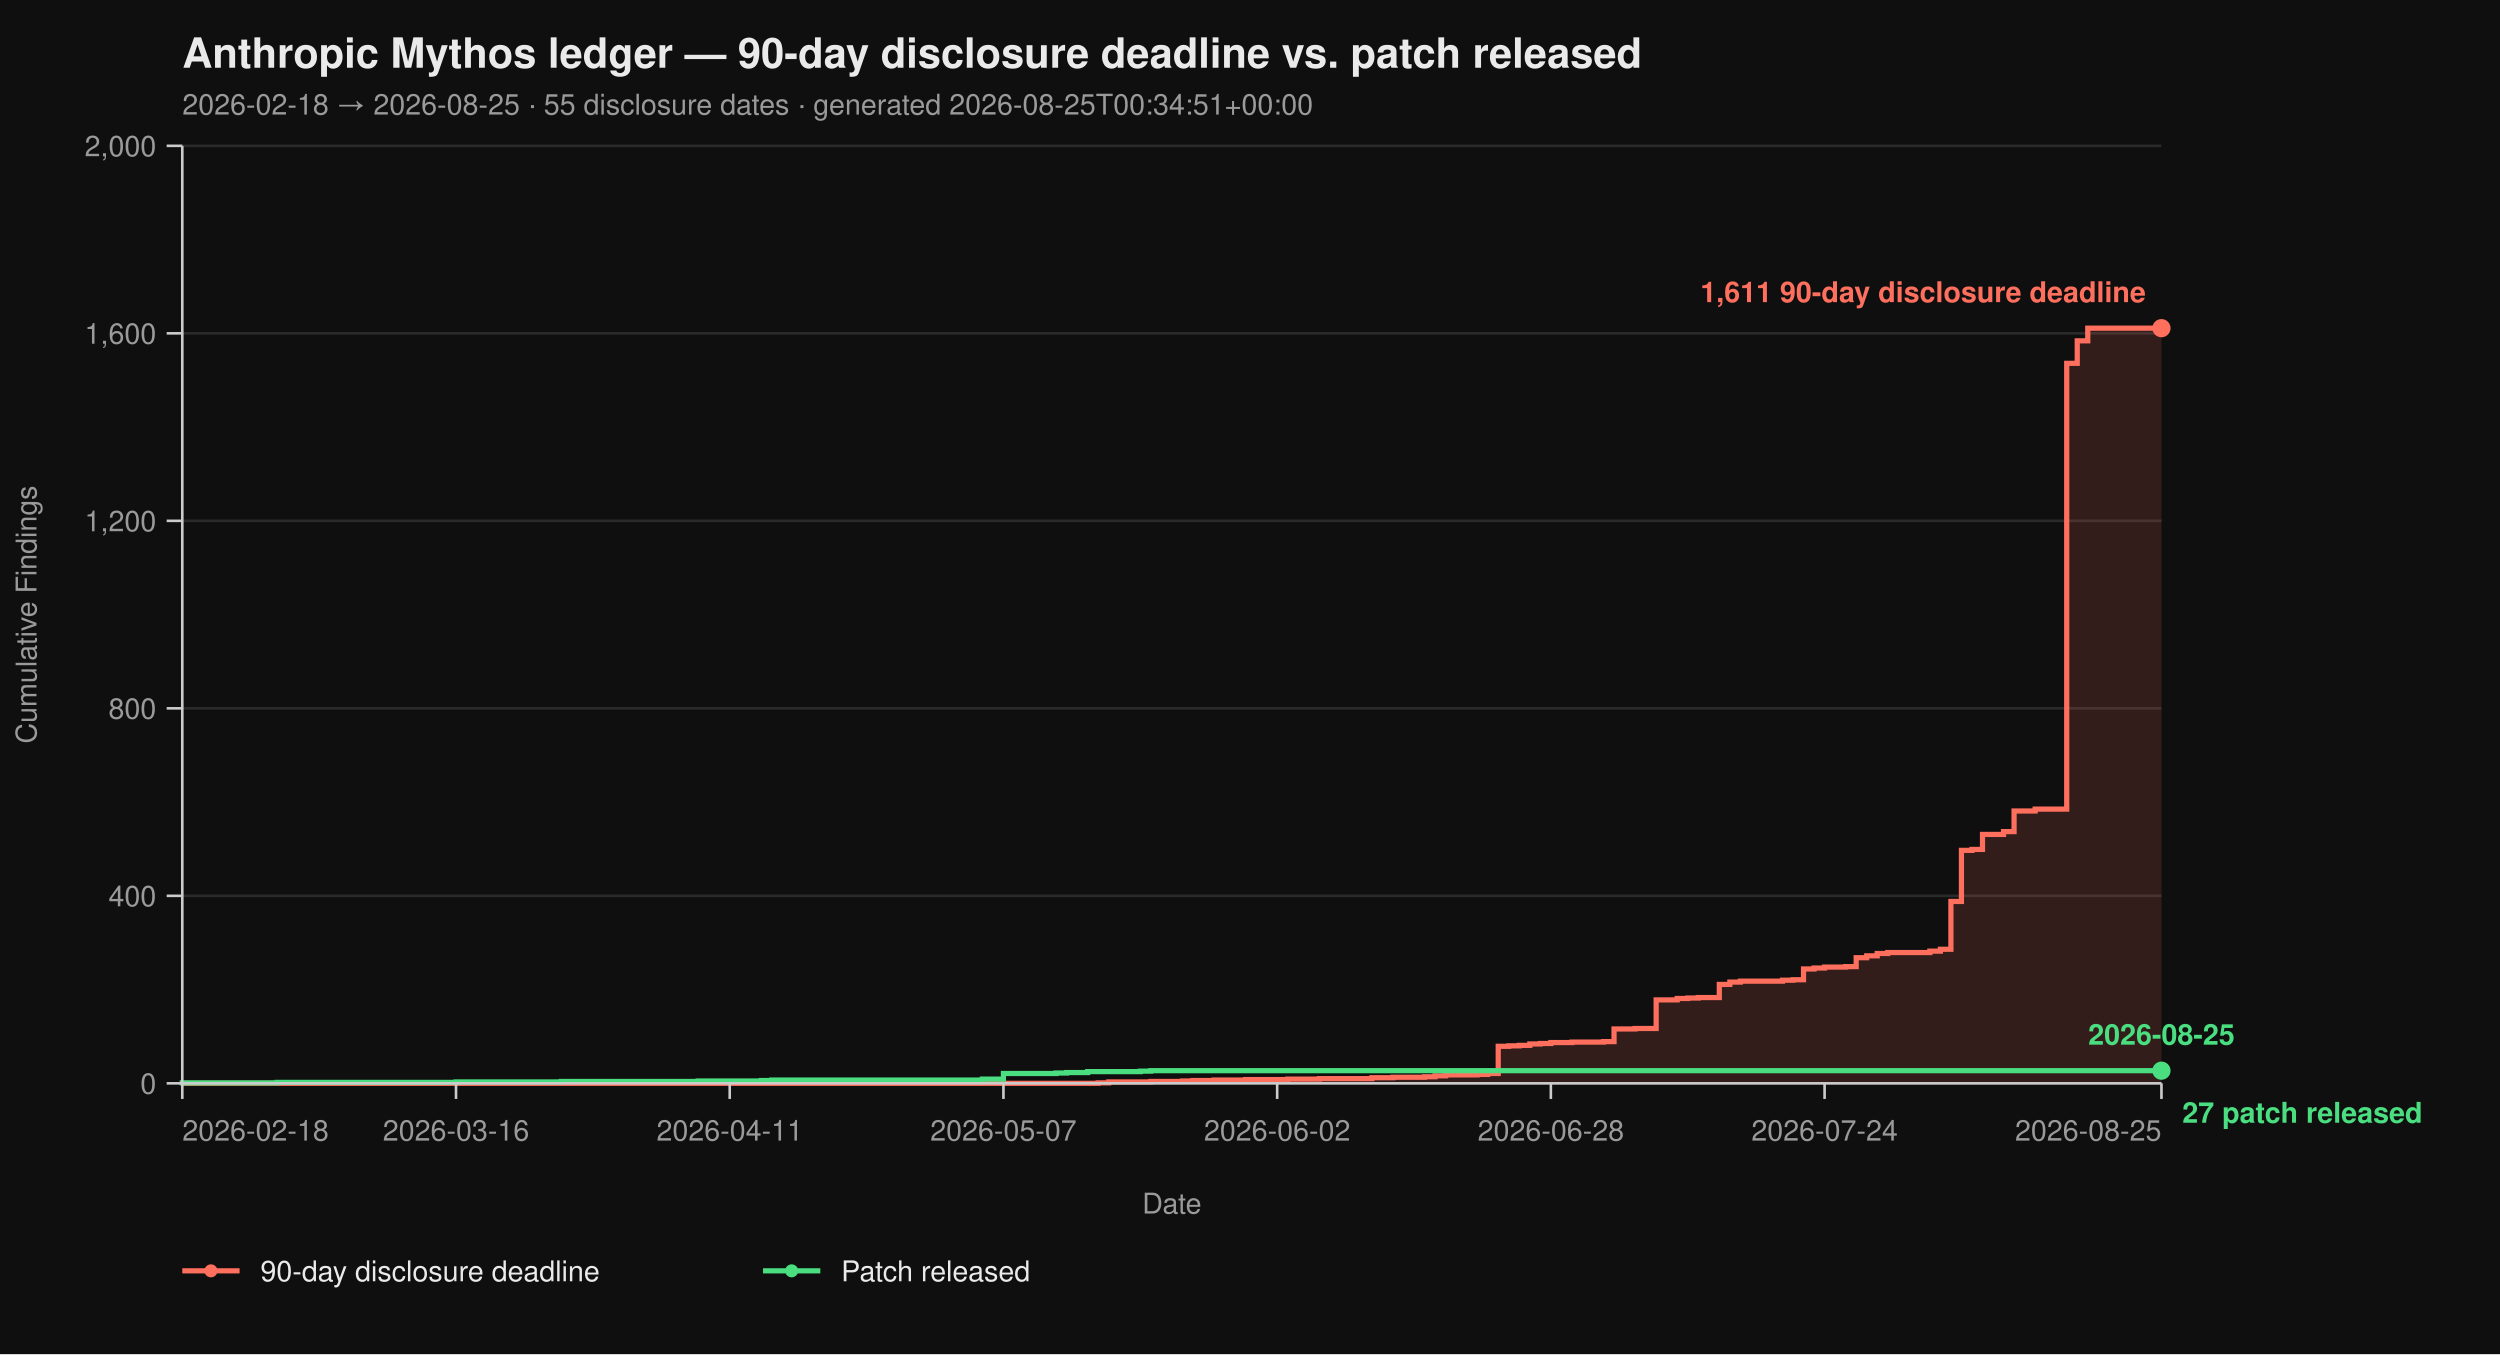
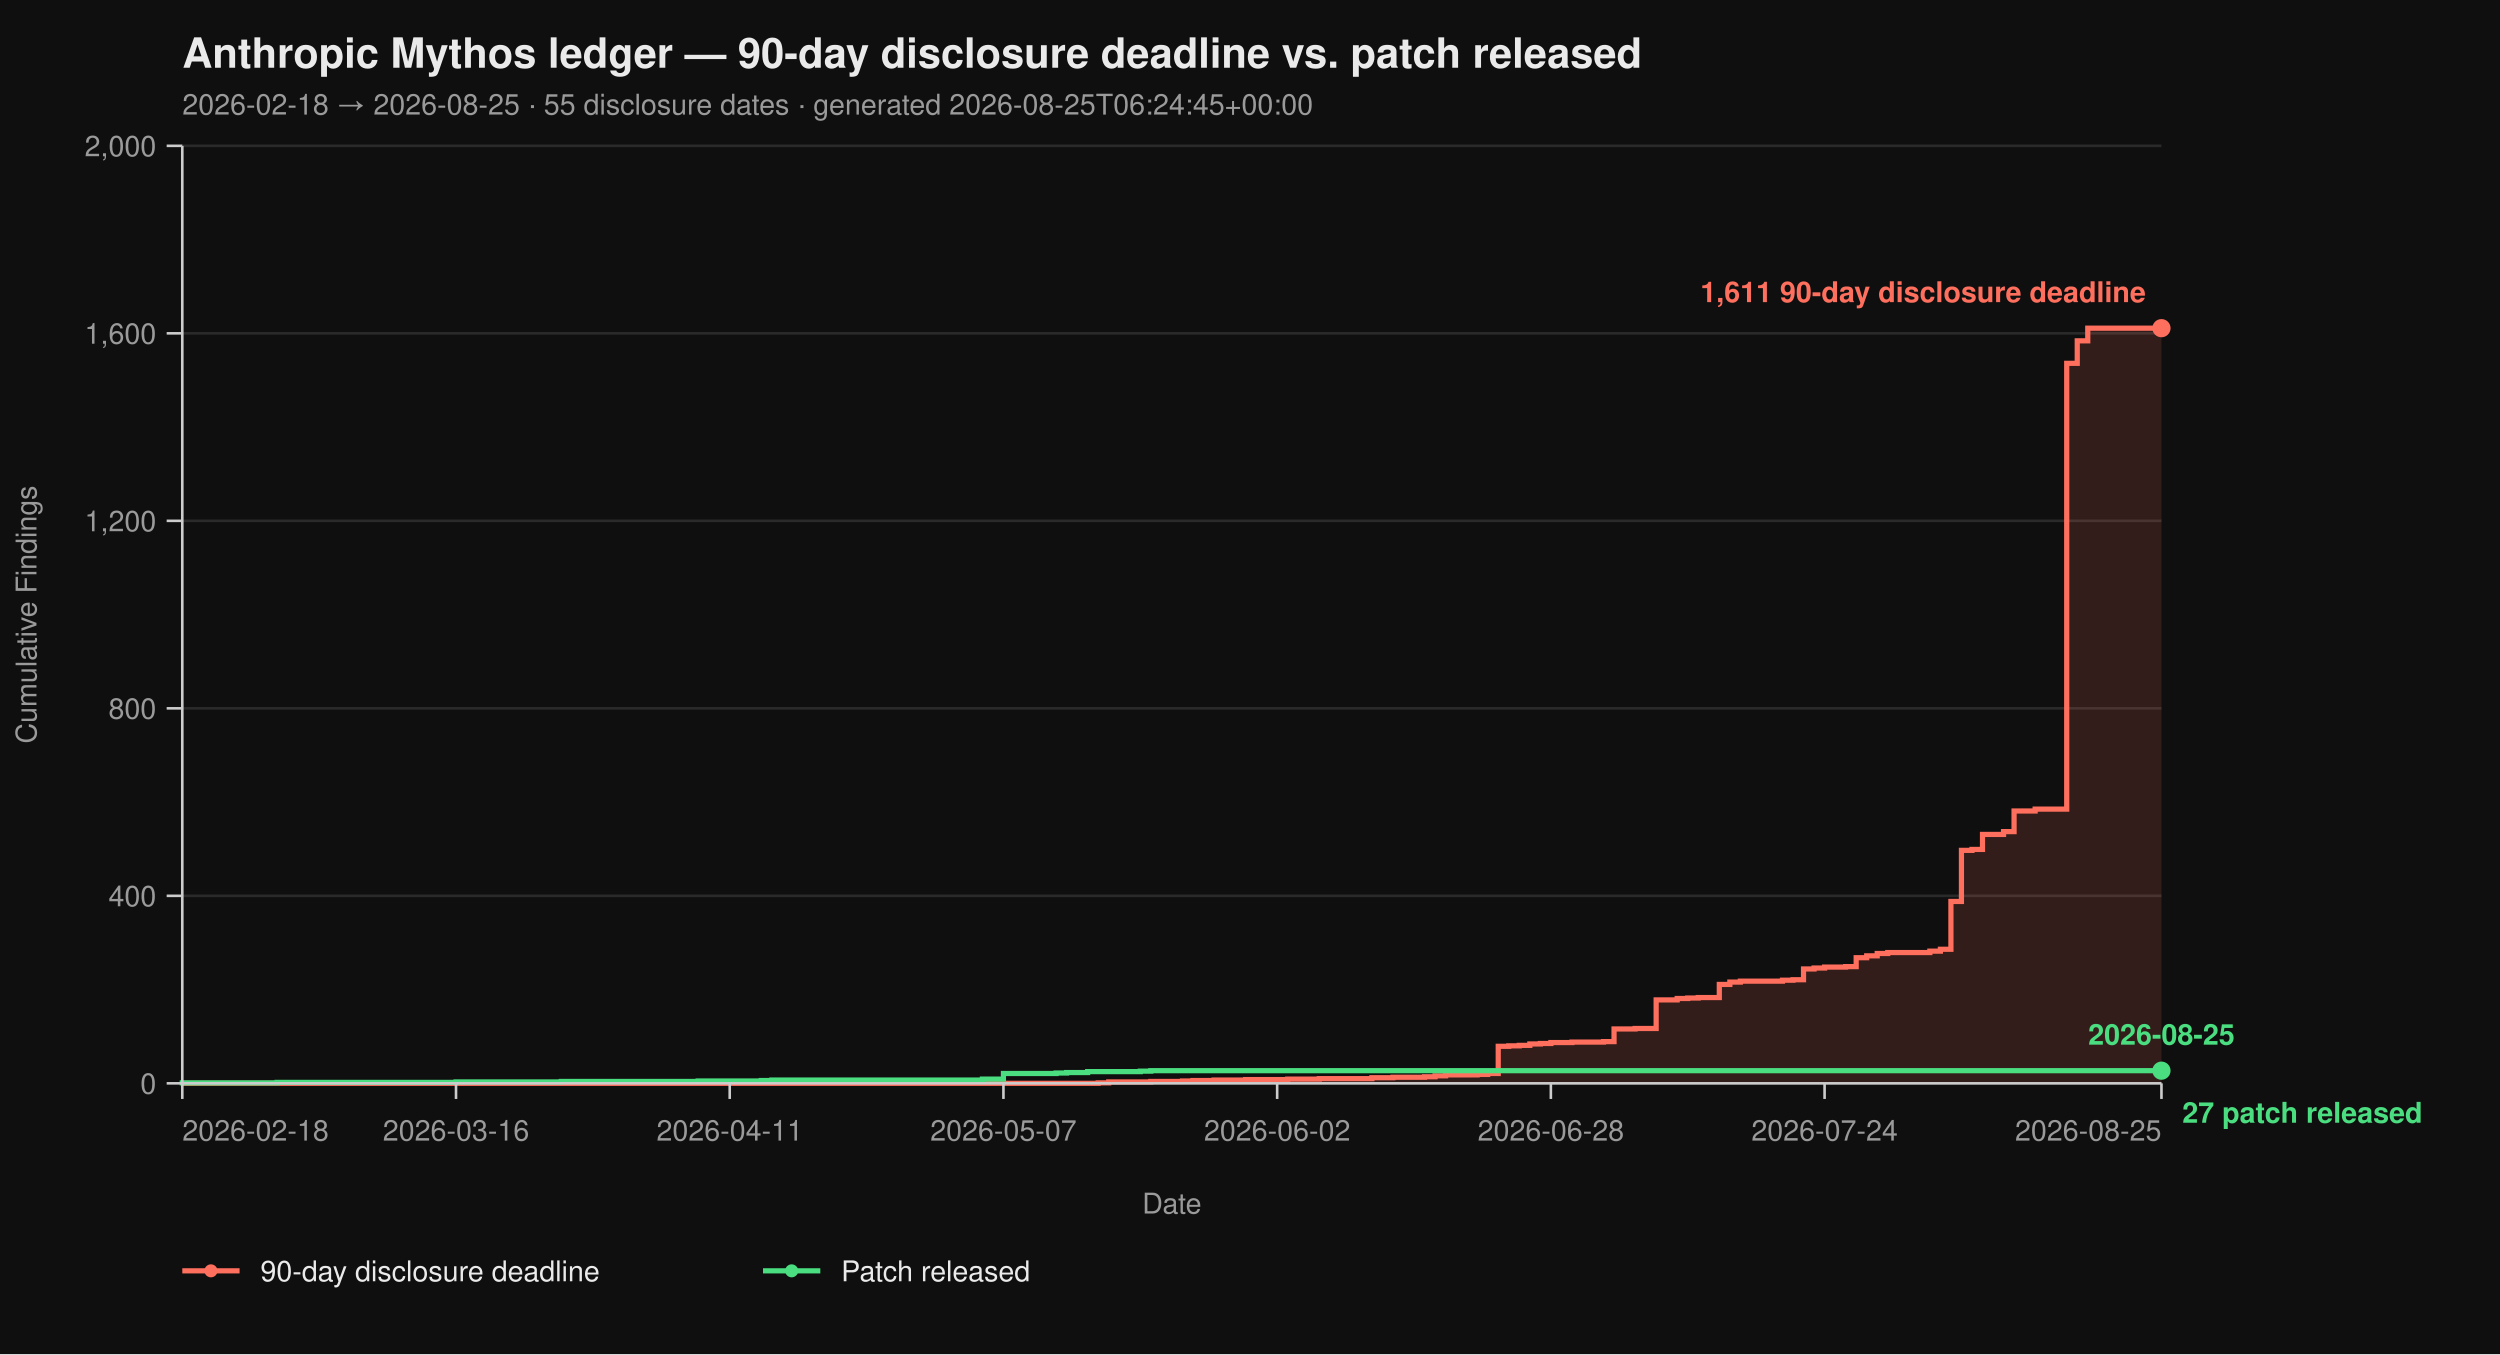
<svg xmlns="http://www.w3.org/2000/svg" viewBox="0 0 960 520" width="960" height="520" font-family="-apple-system, BlinkMacSystemFont, 'Segoe UI', Helvetica, Arial, sans-serif">
  <rect width="100%" height="100%" fill="#0f0f0f" />
  <text x="70" y="26" fill="#eaeaea" font-size="16" font-weight="700">Anthropic Mythos ledger — 90-day disclosure deadline vs. patch released</text>
-   <text x="70" y="44" fill="#9a9a9a" font-size="11">2026-02-18 → 2026-08-25  ·  55 disclosure dates  ·  generated 2026-08-25T00:34:51+00:00</text>
+   <text x="70" y="44" fill="#9a9a9a" font-size="11">2026-02-18 → 2026-08-25  ·  55 disclosure dates  ·  generated 2026-08-25T06:24:45+00:00</text>
  <line x1="70" y1="416.00" x2="830" y2="416.00" stroke="#2a2a2a" stroke-width="1" />
  <line x1="70" y1="344.00" x2="830" y2="344.00" stroke="#2a2a2a" stroke-width="1" />
  <line x1="70" y1="272.00" x2="830" y2="272.00" stroke="#2a2a2a" stroke-width="1" />
  <line x1="70" y1="200.00" x2="830" y2="200.00" stroke="#2a2a2a" stroke-width="1" />
  <line x1="70" y1="128.00" x2="830" y2="128.00" stroke="#2a2a2a" stroke-width="1" />
  <line x1="70" y1="56.00" x2="830" y2="56.00" stroke="#2a2a2a" stroke-width="1" />
  <path d="M 70.00 416.00 L 421.70 416.00 L 421.70 415.82 L 425.74 415.82 L 425.74 415.46 L 441.91 415.46 L 441.91 415.28 L 454.04 415.28 L 454.04 415.10 L 458.09 415.10 L 458.09 414.92 L 466.17 414.92 L 466.17 414.74 L 478.30 414.74 L 478.30 414.56 L 494.47 414.56 L 494.47 414.38 L 506.60 414.38 L 506.60 414.20 L 526.81 414.20 L 526.81 413.84 L 534.89 413.84 L 534.89 413.66 L 547.02 413.66 L 547.02 413.48 L 551.06 413.48 L 551.06 413.12 L 555.11 413.12 L 555.11 412.76 L 567.23 412.76 L 567.23 412.58 L 571.28 412.58 L 571.28 412.22 L 575.32 412.22 L 575.32 401.78 L 579.36 401.78 L 579.36 401.60 L 583.40 401.60 L 583.40 401.42 L 587.45 401.42 L 587.45 400.88 L 591.49 400.88 L 591.49 400.70 L 595.53 400.70 L 595.53 400.34 L 603.62 400.34 L 603.62 400.16 L 615.74 400.16 L 615.74 399.98 L 619.79 399.98 L 619.79 395.12 L 627.87 395.12 L 627.87 394.94 L 635.96 394.94 L 635.96 383.96 L 644.04 383.96 L 644.04 383.42 L 648.09 383.42 L 648.09 383.24 L 652.13 383.24 L 652.13 383.06 L 660.21 383.06 L 660.21 378.02 L 664.26 378.02 L 664.26 377.12 L 668.30 377.12 L 668.30 376.76 L 684.47 376.76 L 684.47 376.40 L 688.51 376.40 L 688.51 376.22 L 692.55 376.22 L 692.55 372.08 L 696.60 372.08 L 696.60 371.72 L 700.64 371.72 L 700.64 371.36 L 708.72 371.36 L 708.72 371.18 L 712.77 371.18 L 712.77 367.76 L 716.81 367.76 L 716.81 367.04 L 720.85 367.04 L 720.85 366.14 L 724.89 366.14 L 724.89 365.78 L 741.06 365.78 L 741.06 365.24 L 745.11 365.24 L 745.11 364.52 L 749.15 364.52 L 749.15 346.16 L 753.19 346.16 L 753.19 326.54 L 757.23 326.54 L 757.23 326.18 L 761.28 326.18 L 761.28 320.42 L 769.36 320.42 L 769.36 319.34 L 773.40 319.34 L 773.40 311.42 L 781.49 311.42 L 781.49 310.70 L 793.62 310.70 L 793.62 139.52 L 797.66 139.52 L 797.66 130.88 L 801.70 130.88 L 801.70 126.02 L 830.00 126.02 L 830.00 416.00 Z" fill="#ff6f5e26" stroke="none" />
  <path d="M 70.00 416.00 L 421.70 416.00 L 421.70 415.82 L 425.74 415.82 L 425.74 415.46 L 441.91 415.46 L 441.91 415.28 L 454.04 415.28 L 454.04 415.10 L 458.09 415.10 L 458.09 414.92 L 466.17 414.92 L 466.17 414.74 L 478.30 414.74 L 478.30 414.56 L 494.47 414.56 L 494.47 414.38 L 506.60 414.38 L 506.60 414.20 L 526.81 414.20 L 526.81 413.84 L 534.89 413.84 L 534.89 413.66 L 547.02 413.66 L 547.02 413.48 L 551.06 413.48 L 551.06 413.12 L 555.11 413.12 L 555.11 412.76 L 567.23 412.76 L 567.23 412.58 L 571.28 412.58 L 571.28 412.22 L 575.32 412.22 L 575.32 401.78 L 579.36 401.78 L 579.36 401.60 L 583.40 401.60 L 583.40 401.42 L 587.45 401.42 L 587.45 400.88 L 591.49 400.88 L 591.49 400.70 L 595.53 400.70 L 595.53 400.34 L 603.62 400.34 L 603.62 400.16 L 615.74 400.16 L 615.74 399.98 L 619.79 399.98 L 619.79 395.12 L 627.87 395.12 L 627.87 394.94 L 635.96 394.94 L 635.96 383.96 L 644.04 383.96 L 644.04 383.42 L 648.09 383.42 L 648.09 383.24 L 652.13 383.24 L 652.13 383.06 L 660.21 383.06 L 660.21 378.02 L 664.26 378.02 L 664.26 377.12 L 668.30 377.12 L 668.30 376.76 L 684.47 376.76 L 684.47 376.40 L 688.51 376.40 L 688.51 376.22 L 692.55 376.22 L 692.55 372.08 L 696.60 372.08 L 696.60 371.72 L 700.64 371.72 L 700.64 371.36 L 708.72 371.36 L 708.72 371.18 L 712.77 371.18 L 712.77 367.76 L 716.81 367.76 L 716.81 367.04 L 720.85 367.04 L 720.85 366.14 L 724.89 366.14 L 724.89 365.78 L 741.06 365.78 L 741.06 365.24 L 745.11 365.24 L 745.11 364.52 L 749.15 364.52 L 749.15 346.16 L 753.19 346.16 L 753.19 326.54 L 757.23 326.54 L 757.23 326.18 L 761.28 326.18 L 761.28 320.42 L 769.36 320.42 L 769.36 319.34 L 773.40 319.34 L 773.40 311.42 L 781.49 311.42 L 781.49 310.70 L 793.62 310.70 L 793.62 139.52 L 797.66 139.52 L 797.66 130.88 L 801.70 130.88 L 801.70 126.02 L 830.00 126.02" fill="none" stroke="#ff6f5e" stroke-width="2" stroke-linejoin="miter" stroke-linecap="butt" />
  <path d="M 70.00 416.00 L 70.00 416.00 L 70.00 415.82 L 106.38 415.82 L 106.38 415.64 L 175.11 415.64 L 175.11 415.46 L 215.53 415.46 L 215.53 415.28 L 268.09 415.28 L 268.09 415.10 L 292.34 415.10 L 292.34 414.92 L 296.38 414.92 L 296.38 414.74 L 377.23 414.74 L 377.23 414.38 L 385.32 414.38 L 385.32 412.22 L 405.53 412.22 L 405.53 412.04 L 409.57 412.04 L 409.57 411.86 L 417.66 411.86 L 417.66 411.50 L 437.87 411.50 L 437.87 411.32 L 441.91 411.32 L 441.91 411.14 L 830.00 411.14" fill="none" stroke="#4ade80" stroke-width="2" stroke-linejoin="miter" stroke-linecap="butt" />
  <line x1="70" y1="56" x2="70" y2="416" stroke="#cccccc" stroke-width="1" />
  <line x1="70" y1="416" x2="830" y2="416" stroke="#cccccc" stroke-width="1" />
  <line x1="64" y1="416.00" x2="70" y2="416.00" stroke="#cccccc" stroke-width="1" />
  <line x1="64" y1="344.00" x2="70" y2="344.00" stroke="#cccccc" stroke-width="1" />
  <line x1="64" y1="272.00" x2="70" y2="272.00" stroke="#cccccc" stroke-width="1" />
  <line x1="64" y1="200.00" x2="70" y2="200.00" stroke="#cccccc" stroke-width="1" />
  <line x1="64" y1="128.00" x2="70" y2="128.00" stroke="#cccccc" stroke-width="1" />
  <line x1="64" y1="56.00" x2="70" y2="56.00" stroke="#cccccc" stroke-width="1" />
  <text x="60" y="420.00" text-anchor="end" fill="#9a9a9a" font-size="11">0</text>
  <text x="60" y="348.00" text-anchor="end" fill="#9a9a9a" font-size="11">400</text>
  <text x="60" y="276.00" text-anchor="end" fill="#9a9a9a" font-size="11">800</text>
  <text x="60" y="204.00" text-anchor="end" fill="#9a9a9a" font-size="11">1,200</text>
  <text x="60" y="132.00" text-anchor="end" fill="#9a9a9a" font-size="11">1,600</text>
  <text x="60" y="60.00" text-anchor="end" fill="#9a9a9a" font-size="11">2,000</text>
  <text x="14" y="236.00" fill="#9a9a9a" font-size="11" transform="rotate(-90 14 236.00)" text-anchor="middle">Cumulative Findings</text>
  <line x1="70.00" y1="416" x2="70.00" y2="422" stroke="#cccccc" stroke-width="1" />
  <line x1="175.11" y1="416" x2="175.11" y2="422" stroke="#cccccc" stroke-width="1" />
  <line x1="280.21" y1="416" x2="280.21" y2="422" stroke="#cccccc" stroke-width="1" />
  <line x1="385.32" y1="416" x2="385.32" y2="422" stroke="#cccccc" stroke-width="1" />
  <line x1="490.43" y1="416" x2="490.43" y2="422" stroke="#cccccc" stroke-width="1" />
  <line x1="595.53" y1="416" x2="595.53" y2="422" stroke="#cccccc" stroke-width="1" />
  <line x1="700.64" y1="416" x2="700.64" y2="422" stroke="#cccccc" stroke-width="1" />
  <line x1="830.00" y1="416" x2="830.00" y2="422" stroke="#cccccc" stroke-width="1" />
  <text x="70.00" y="438" text-anchor="start" fill="#9a9a9a" font-size="11">2026-02-18</text>
  <text x="175.11" y="438" text-anchor="middle" fill="#9a9a9a" font-size="11">2026-03-16</text>
  <text x="280.21" y="438" text-anchor="middle" fill="#9a9a9a" font-size="11">2026-04-11</text>
  <text x="385.32" y="438" text-anchor="middle" fill="#9a9a9a" font-size="11">2026-05-07</text>
  <text x="490.43" y="438" text-anchor="middle" fill="#9a9a9a" font-size="11">2026-06-02</text>
  <text x="595.53" y="438" text-anchor="middle" fill="#9a9a9a" font-size="11">2026-06-28</text>
  <text x="700.64" y="438" text-anchor="middle" fill="#9a9a9a" font-size="11">2026-07-24</text>
  <text x="830.00" y="438" text-anchor="end" fill="#9a9a9a" font-size="11">2026-08-25</text>
  <text x="450.00" y="466" fill="#9a9a9a" font-size="11" text-anchor="middle">Date</text>
  <circle cx="830.00" cy="126.02" r="3.5" fill="#ff6f5e" />
  <text x="824.00" y="116.02" text-anchor="end" fill="#ff6f5e" font-size="11" font-weight="600">1,611 90-day disclosure deadline</text>
  <circle cx="830.00" cy="411.14" r="3.5" fill="#4ade80" />
  <text x="838.00" y="431.14" text-anchor="start" fill="#4ade80" font-size="11" font-weight="600">27 patch released</text>
  <text x="830.00" y="401.14" text-anchor="middle" fill="#4ade80" font-size="11" font-weight="600">2026-08-25</text>
  <line x1="70" y1="488" x2="92" y2="488" stroke="#ff6f5e" stroke-width="2" />
  <circle cx="81" cy="488" r="2.5" fill="#ff6f5e" />
  <text x="100" y="492" fill="#eaeaea" font-size="11">90-day disclosure deadline</text>
  <line x1="293.0" y1="488" x2="315.0" y2="488" stroke="#4ade80" stroke-width="2" />
  <circle cx="304.0" cy="488" r="2.5" fill="#4ade80" />
  <text x="323.0" y="492" fill="#eaeaea" font-size="11">Patch released</text>
</svg>
